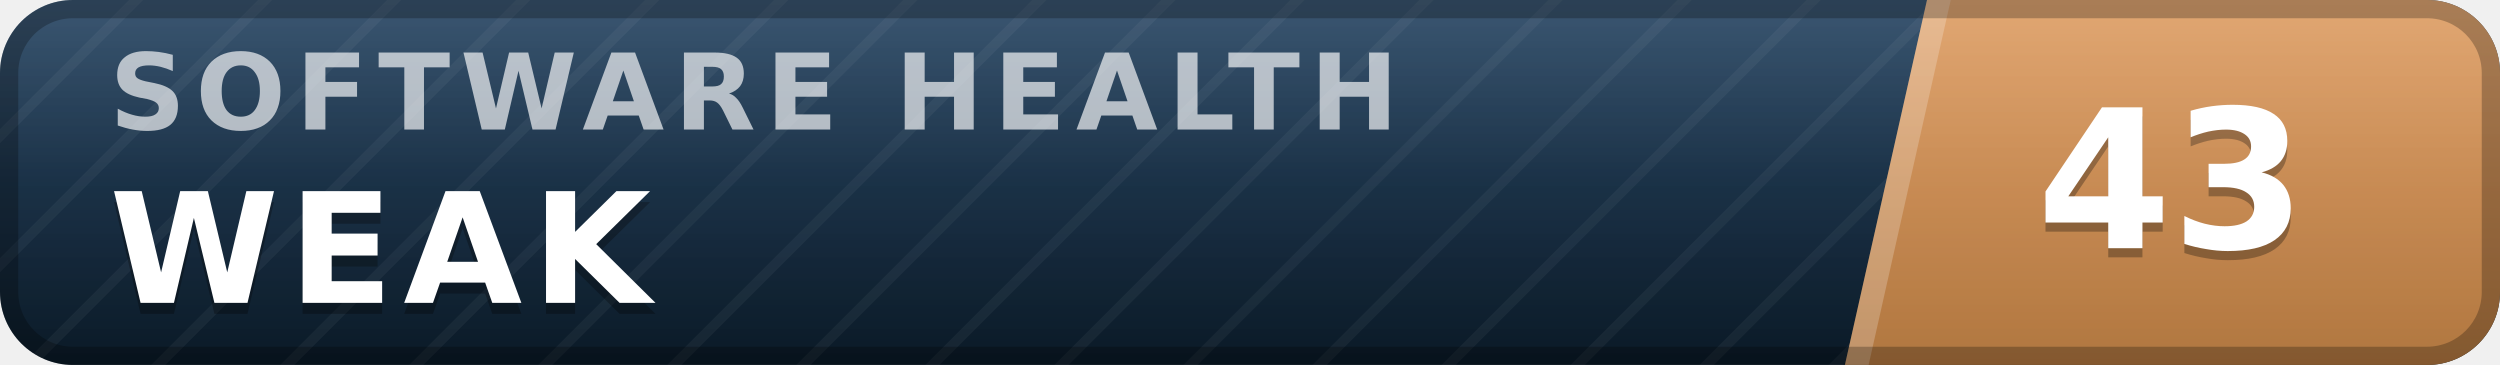
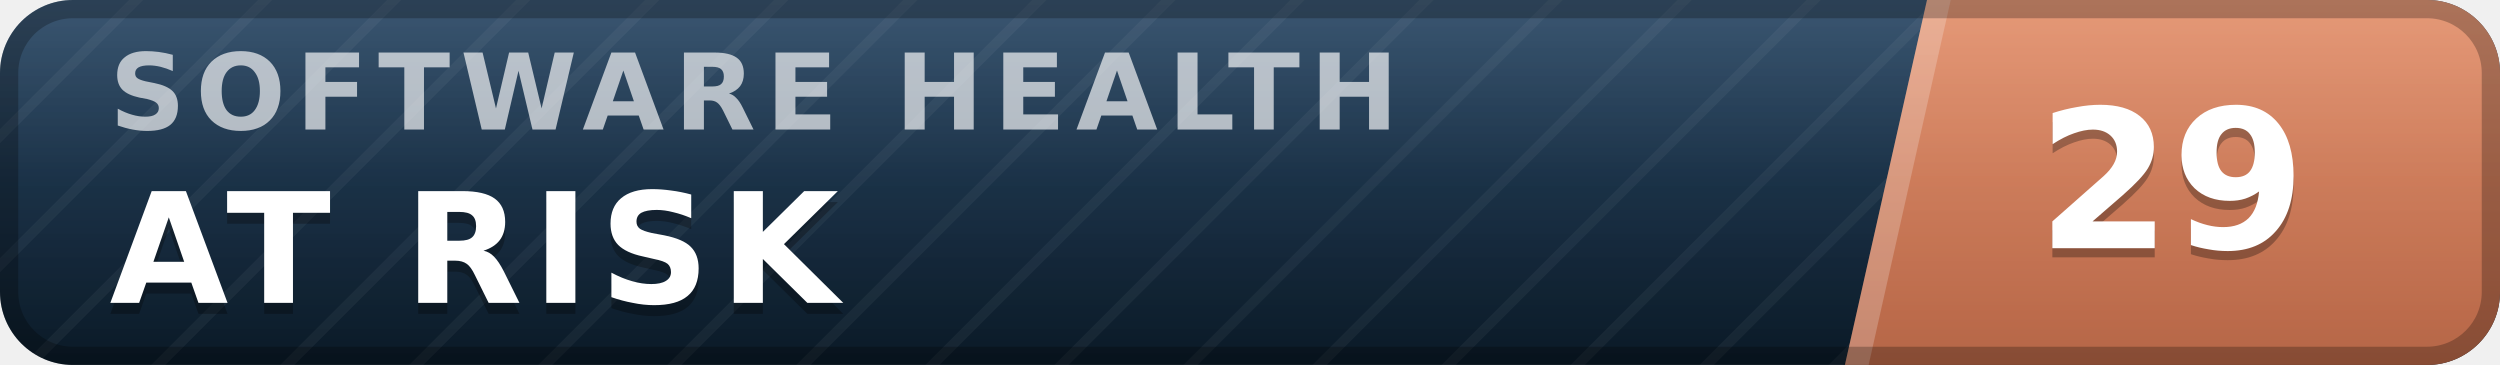
- <svg xmlns="http://www.w3.org/2000/svg" width="137" height="20" viewBox="0 0 137 20" role="img" aria-label="inspect.software software health index 43 of 100, weak" font-family="Verdana,DejaVu Sans,Geneva,sans-serif">
+ <svg xmlns="http://www.w3.org/2000/svg" width="137" height="20" viewBox="0 0 137 20" role="img" aria-label="inspect.software software health index 29 of 100, at risk" font-family="Verdana,DejaVu Sans,Geneva,sans-serif">
  <defs>
    <linearGradient id="plate" x1="0" y1="0" x2="0" y2="1">
      <stop offset="0" stop-color="#1d3d5c" />
      <stop offset="1" stop-color="#0a1926" />
    </linearGradient>
    <linearGradient id="endplate" x1="0" y1="0" x2="0" y2="1">
-       <stop offset="0" stop-color="#dd9a5e" />
-       <stop offset="1" stop-color="#b0763f" />
+       <stop offset="0" stop-color="#e18a64" />
+       <stop offset="1" stop-color="#b56546" />
    </linearGradient>
    <linearGradient id="gloss" x1="0" y1="0" x2="0" y2="1">
      <stop offset="0" stop-color="#fff" stop-opacity=".13" />
      <stop offset=".5" stop-color="#fff" stop-opacity=".03" />
      <stop offset="1" stop-color="#fff" stop-opacity="0" />
    </linearGradient>
    <pattern id="guilloche" width="5" height="5" patternUnits="userSpaceOnUse" patternTransform="rotate(45)">
      <line x1="0" y1="0" x2="0" y2="5" stroke="#fff" stroke-opacity=".045" stroke-width="1.1" />
    </pattern>
    <clipPath id="rounded">
      <rect width="137" height="20" rx="4" />
    </clipPath>
  </defs>
  <g clip-path="url(#rounded)">
    <rect width="137" height="20" fill="url(#plate)" />
    <rect width="137" height="20" fill="url(#guilloche)" />
    <polygon points="105.6,0 137,0 137,20 101.1,20" fill="url(#endplate)" />
    <polygon points="105.6,0 106.9,0 102.4,20 101.1,20" fill="#fff" fill-opacity=".22" />
    <text x="6.0" y="7.1" font-size="5.8" letter-spacing="0.55" fill="#fff" fill-opacity=".66" font-weight="bold" textLength="76.3" lengthAdjust="spacing">SOFTWARE HEALTH</text>
-     <text x="6.0" y="17.2" font-size="8.4" fill="#000" fill-opacity=".3" font-weight="bold" letter-spacing="0.55" textLength="30.3" lengthAdjust="spacing">WEAK</text>
-     <text x="6.0" y="16.6" font-size="8.4" fill="#fff" font-weight="bold" letter-spacing="0.55" textLength="30.3" lengthAdjust="spacing">WEAK</text>
-     <text x="119.0" y="14.1" font-size="10.6" fill="#000" fill-opacity=".3" font-weight="bold" text-anchor="middle">43</text>
-     <text x="119.0" y="13.6" font-size="10.6" fill="#fff" font-weight="bold" text-anchor="middle">43</text>
+     <text x="6.0" y="17.2" font-size="8.4" fill="#000" fill-opacity=".3" font-weight="bold" letter-spacing="0.55" textLength="43.3" lengthAdjust="spacing">AT RISK</text>
+     <text x="6.0" y="16.6" font-size="8.4" fill="#fff" font-weight="bold" letter-spacing="0.55" textLength="43.3" lengthAdjust="spacing">AT RISK</text>
+     <text x="119.0" y="14.1" font-size="10.6" fill="#000" fill-opacity=".3" font-weight="bold" text-anchor="middle">29</text>
+     <text x="119.0" y="13.6" font-size="10.6" fill="#fff" font-weight="bold" text-anchor="middle">29</text>
    <rect width="137" height="20" fill="url(#gloss)" />
  </g>
  <rect x=".5" y=".5" width="136" height="19" rx="3.5" fill="none" stroke="#000" stroke-opacity=".25" />
</svg>
